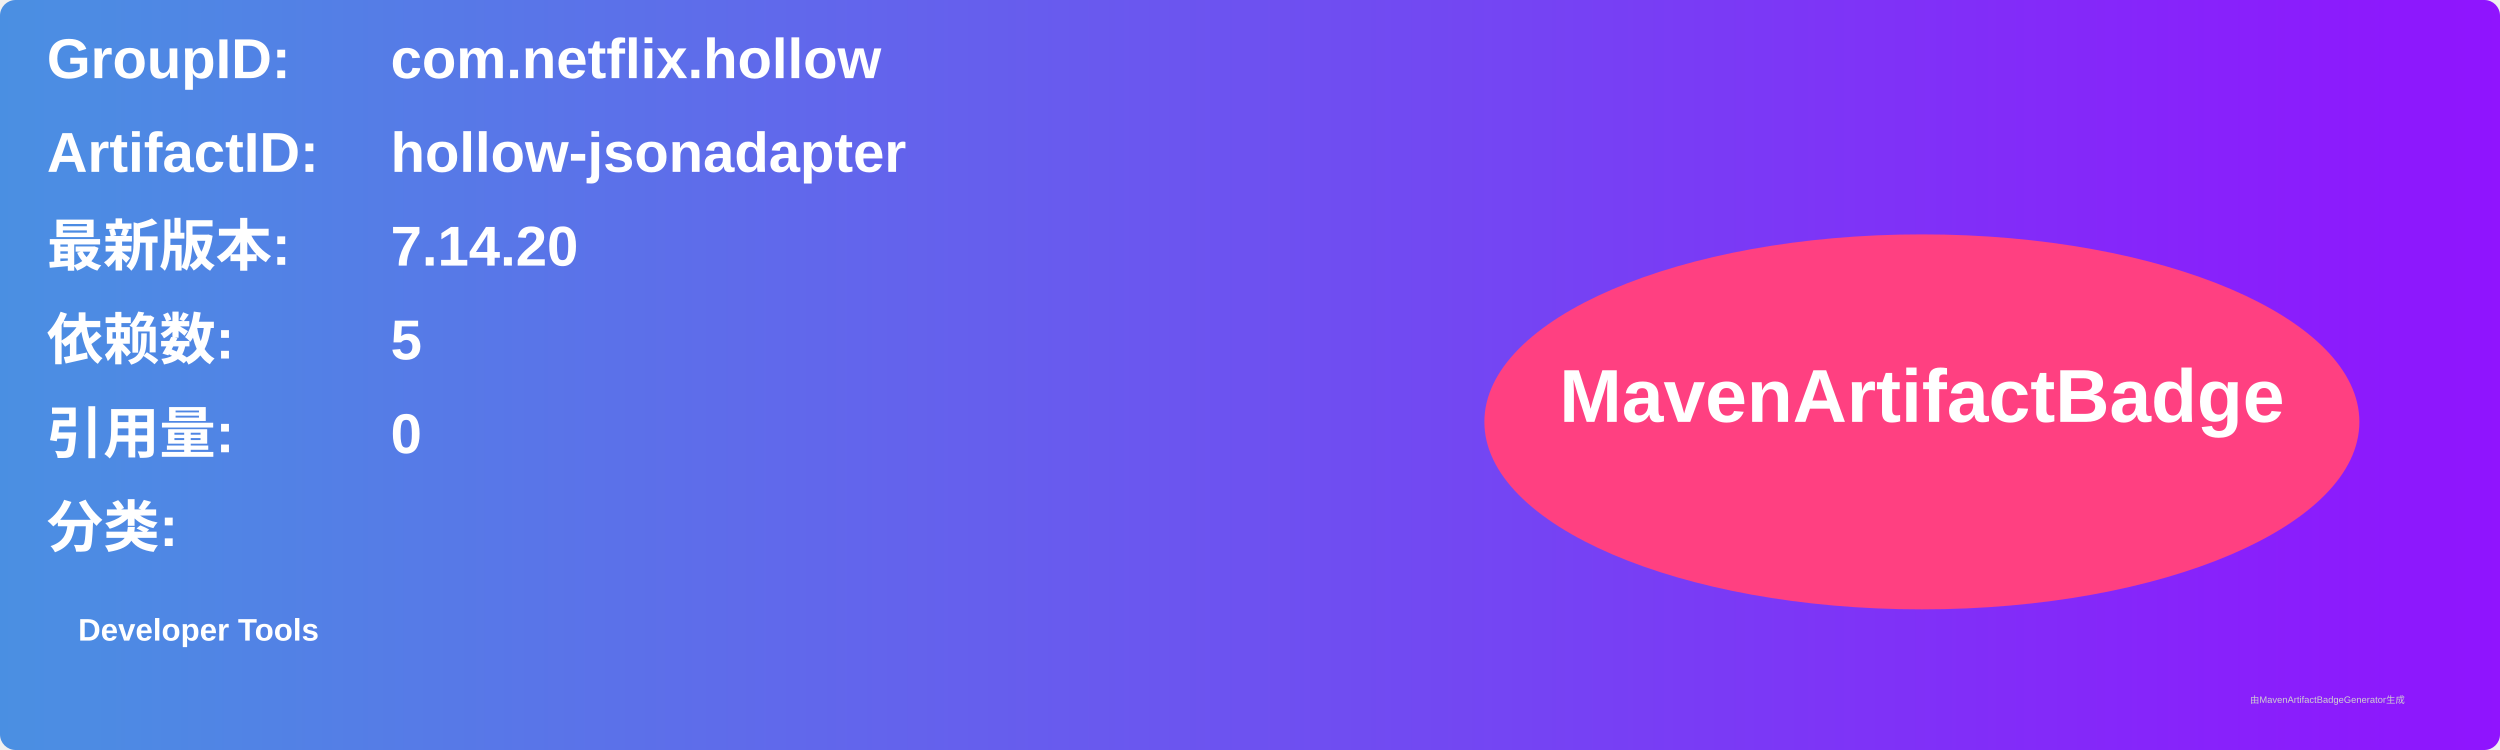
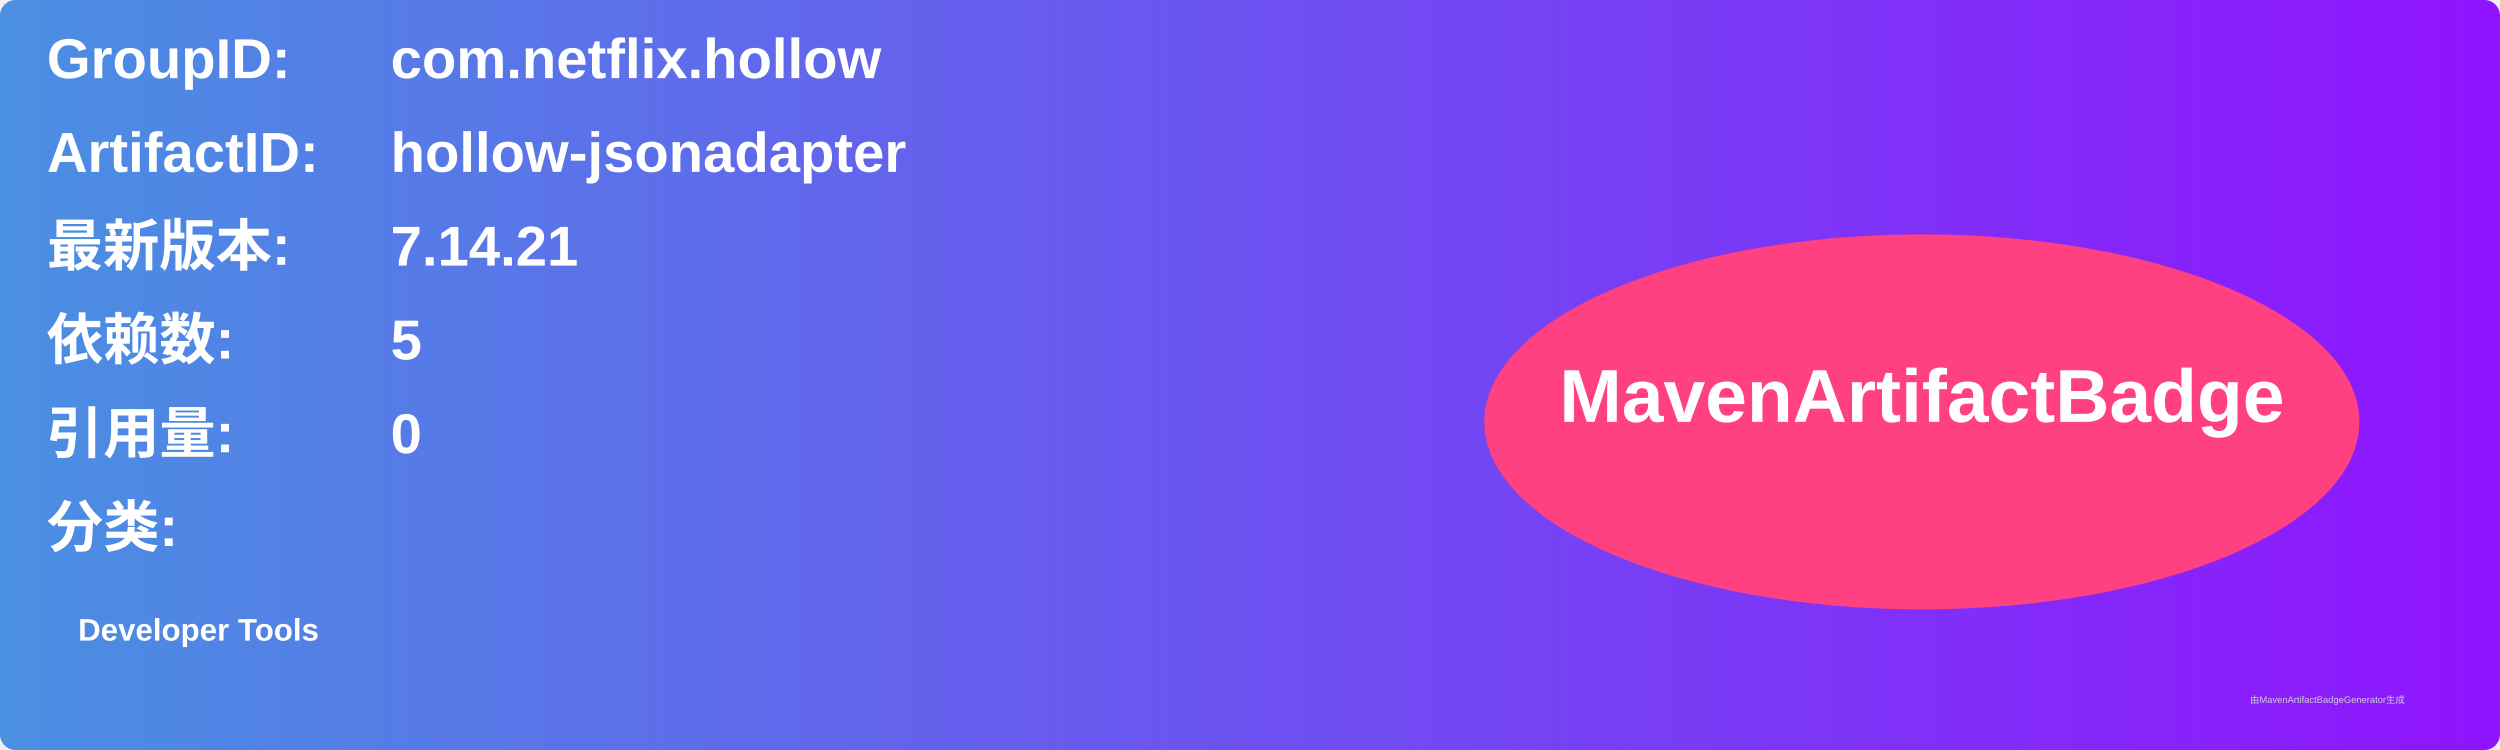
<svg xmlns="http://www.w3.org/2000/svg" width="800" height="240" viewBox="0 0 800 240">
  <linearGradient id="grad" x1="0%" y1="0%" x2="100%" y2="0%">
    <stop offset="0%" stop-color="#4a90e2" />
    <stop offset="100%" stop-color="#9013fe" />
  </linearGradient>
  <rect width="100%" height="100%" rx="5" ry="5" fill="url(#grad)" />
  <g transform="translate(15, 15)">
    <text x="0" y="10" font-family="Arial" font-size="18" fill="white" font-weight="bold" width="260">GroupID:</text>
    <text x="110" y="10" font-family="Arial" font-size="18" fill="white" font-weight="bold" width="460">com.netflix.hollow</text>
    <text x="0" y="40" font-family="Arial" font-size="18" fill="white" font-weight="bold" width="260">ArtifactID:</text>
    <text x="110" y="40" font-family="Arial" font-size="18" fill="white" font-weight="bold" width="460">hollow-jsonadapter</text>
    <text x="0" y="70" font-family="Arial" font-size="18" fill="white" font-weight="bold">最新版本:</text>
    <text x="110" y="70" font-family="Arial" font-size="18" fill="white" font-weight="bold">
-       <tspan font-weight="bold">7.14.20</tspan>
+       <tspan font-weight="bold">7.14.21</tspan>
    </text>
    <text x="0" y="100" font-family="Arial" font-size="18" fill="white" font-weight="bold">依赖数: </text>
    <text x="110" y="100" font-family="Arial" font-size="18" fill="white">
      <tspan font-weight="bold">5</tspan>
    </text>
    <text x="0" y="130" font-family="Arial" font-size="18" fill="white" font-weight="bold">引用量: </text>
    <text x="110" y="130" font-family="Arial" font-size="18" fill="white">
      <tspan font-weight="bold">0</tspan>
    </text>
    <text x="0" y="160" font-family="Arial" font-size="18" fill="white" font-weight="bold">分类:</text>
    <text x="10" y="190" font-family="Arial" font-size="10" fill="white">
      <tspan font-weight="bold">Developer Tools</tspan>
    </text>
    <ellipse cx="600" cy="120" rx="140" ry="60" fill="#ff4081" />
    <text x="600" y="120" text-anchor="middle" font-family="Arial" font-size="24" fill="white" font-weight="bold">MavenArtifactBadge</text>
  </g>
  <text x="720" y="225" font-family="Arial" font-size="3" fill="#d0d0d0">由MavenArtifactBadgeGenerator生成</text>
</svg>
